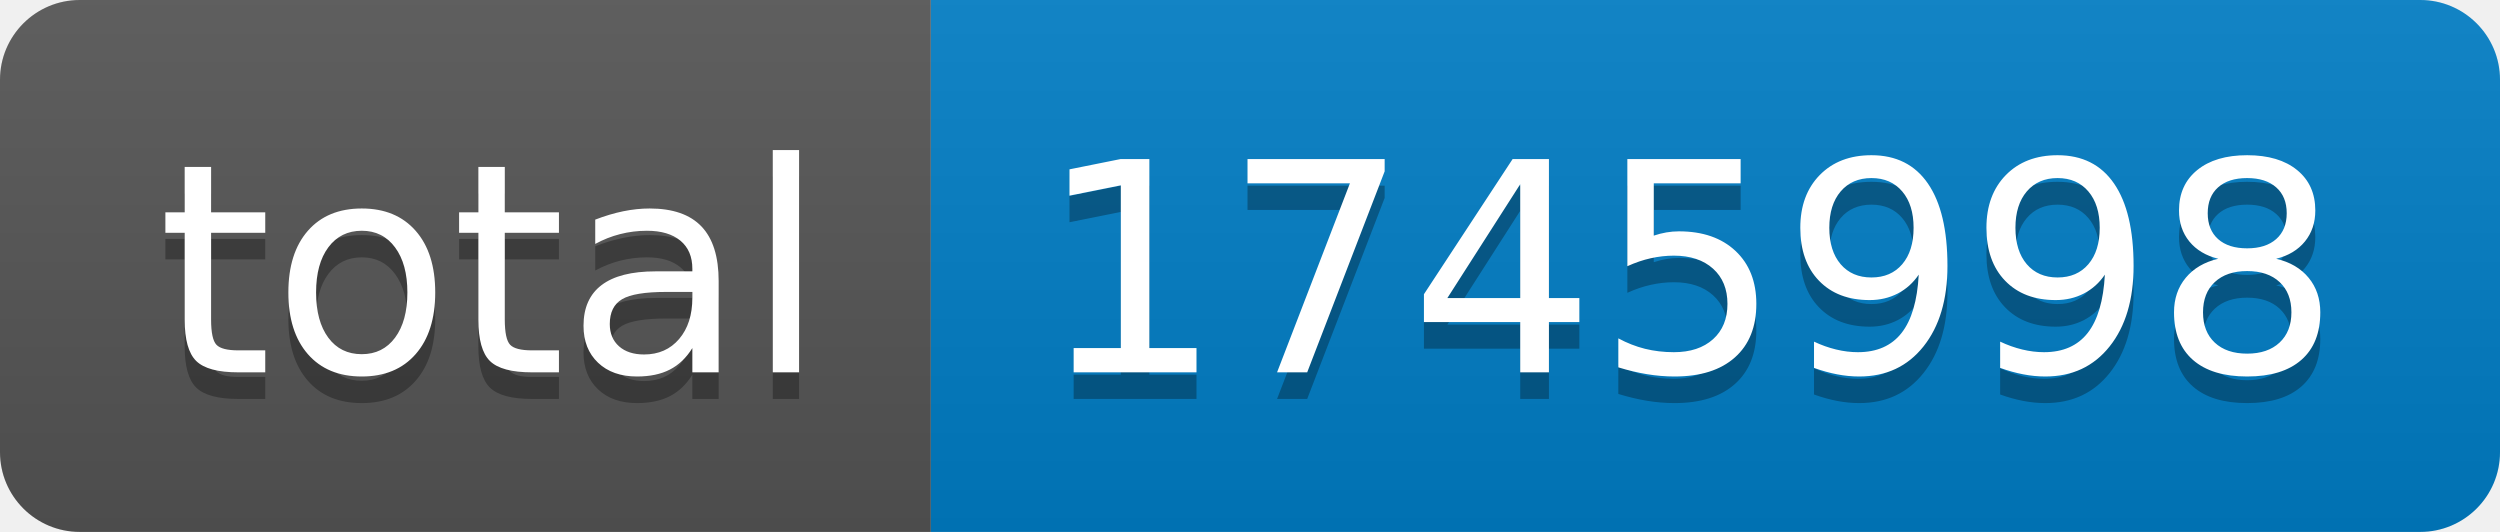
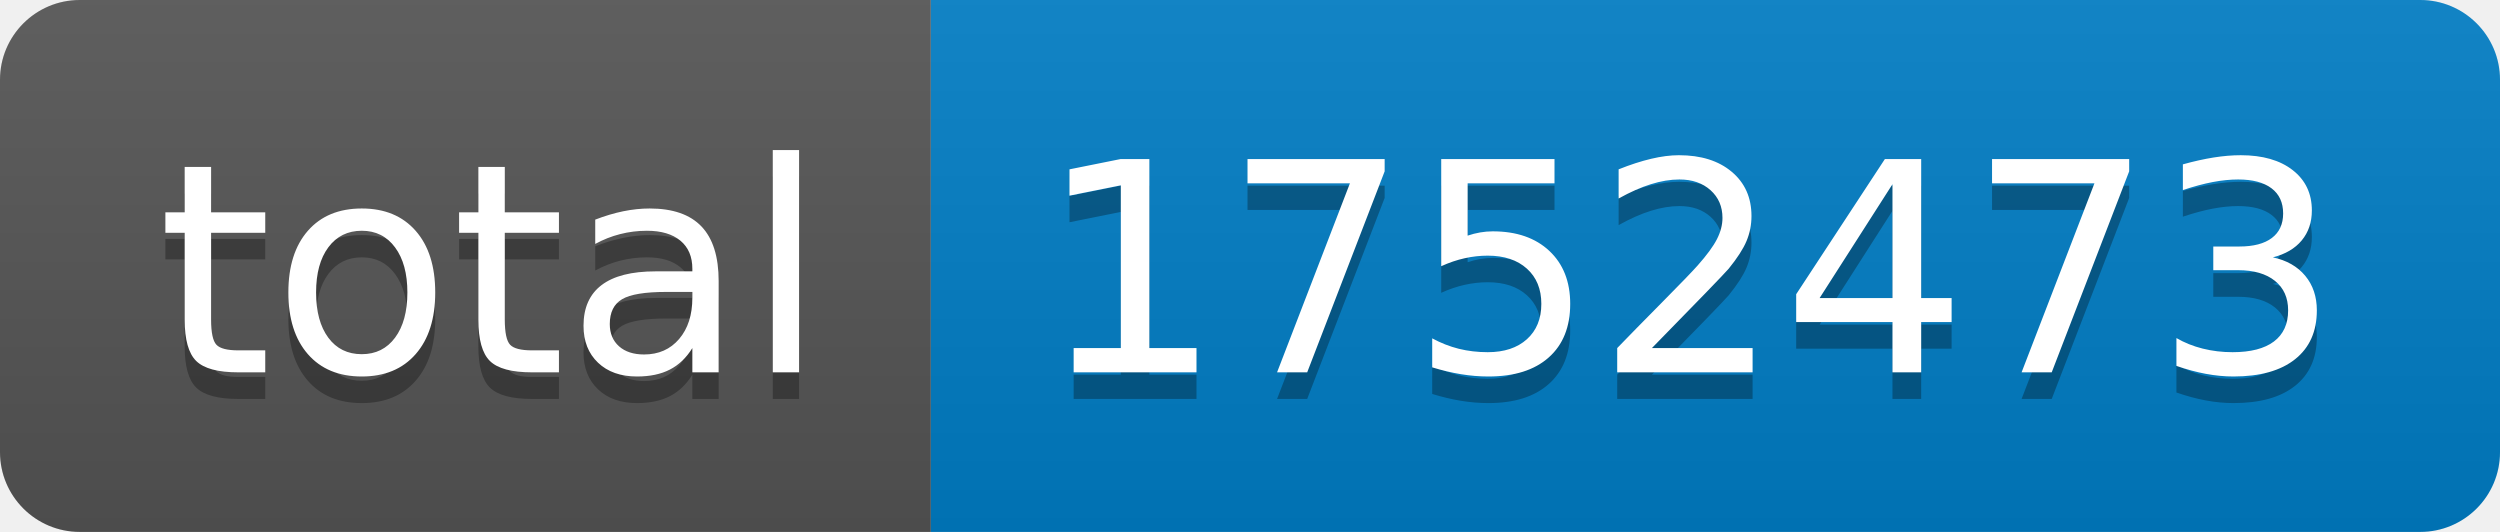
- <svg xmlns="http://www.w3.org/2000/svg" width="94" height="20" role="img" aria-label="total: 1745998">
+ <svg xmlns="http://www.w3.org/2000/svg" width="94" height="20" role="img" aria-label="total: 1752473">
  <linearGradient id="s" x2="0" y2="100%">
    <stop offset="0" stop-color="#bbb" stop-opacity=".1" />
    <stop offset="1" stop-opacity=".1" />
  </linearGradient>
  <clipPath id="r">
    <rect width="94" height="20" rx="3" fill="#fff" />
  </clipPath>
  <g clip-path="url(#r)">
    <rect width="35" height="20" fill="#555" />
    <rect x="35" width="59" height="20" fill="#007ec6" />
    <rect width="94" height="20" fill="url(#s)" />
  </g>
  <g fill="#fff" text-anchor="middle" font-family="Verdana,Geneva,DejaVu Sans,sans-serif" text-rendering="geometricPrecision" font-size="110">
    <text aria-hidden="true" x="185" y="150" fill="#010101" fill-opacity=".3" transform="scale(.1)" textLength="250">total</text>
    <text x="185" y="140" transform="scale(.1)" fill="#fff" textLength="250">total</text>
-     <text aria-hidden="true" x="635" y="150" fill="#010101" fill-opacity=".3" transform="scale(.1)" textLength="490">1745998</text>
-     <text x="635" y="140" transform="scale(.1)" fill="#fff" textLength="490">1745998</text>
+     <text aria-hidden="true" x="635" y="150" fill="#010101" fill-opacity=".3" transform="scale(.1)" textLength="490">1752473</text>
+     <text x="635" y="140" transform="scale(.1)" fill="#fff" textLength="490">1752473</text>
  </g>
</svg>
